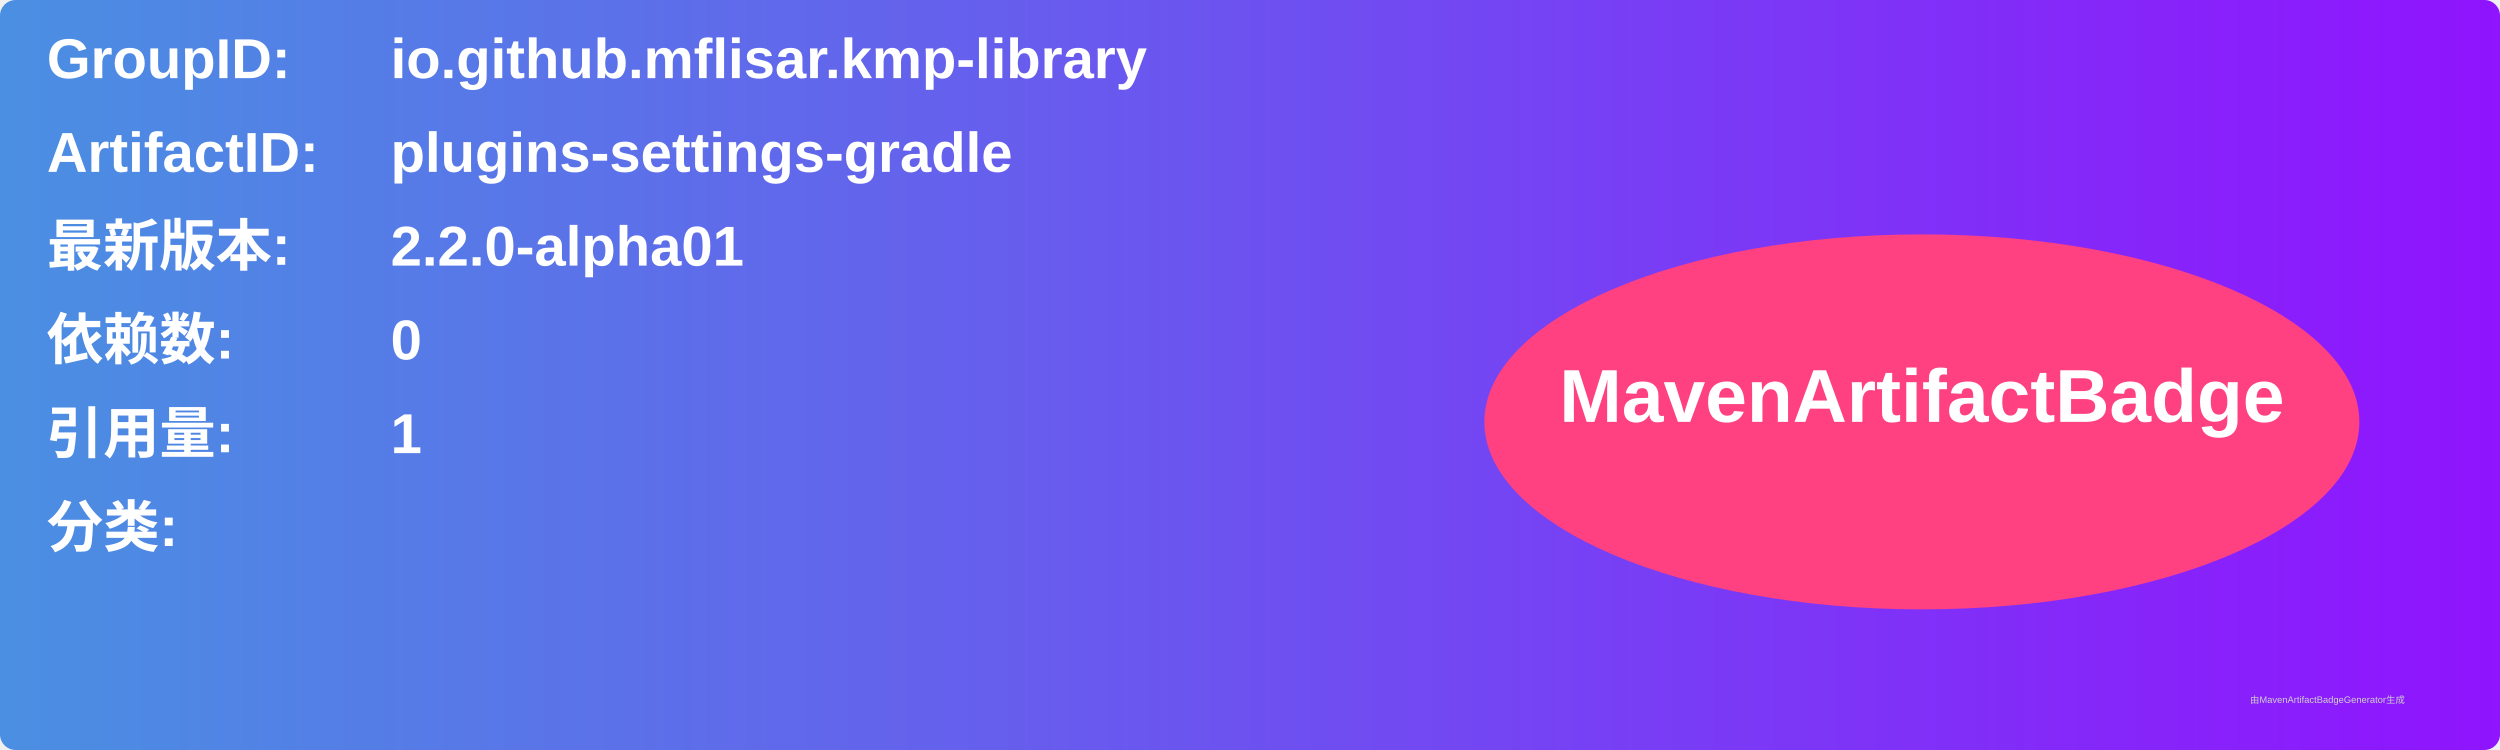
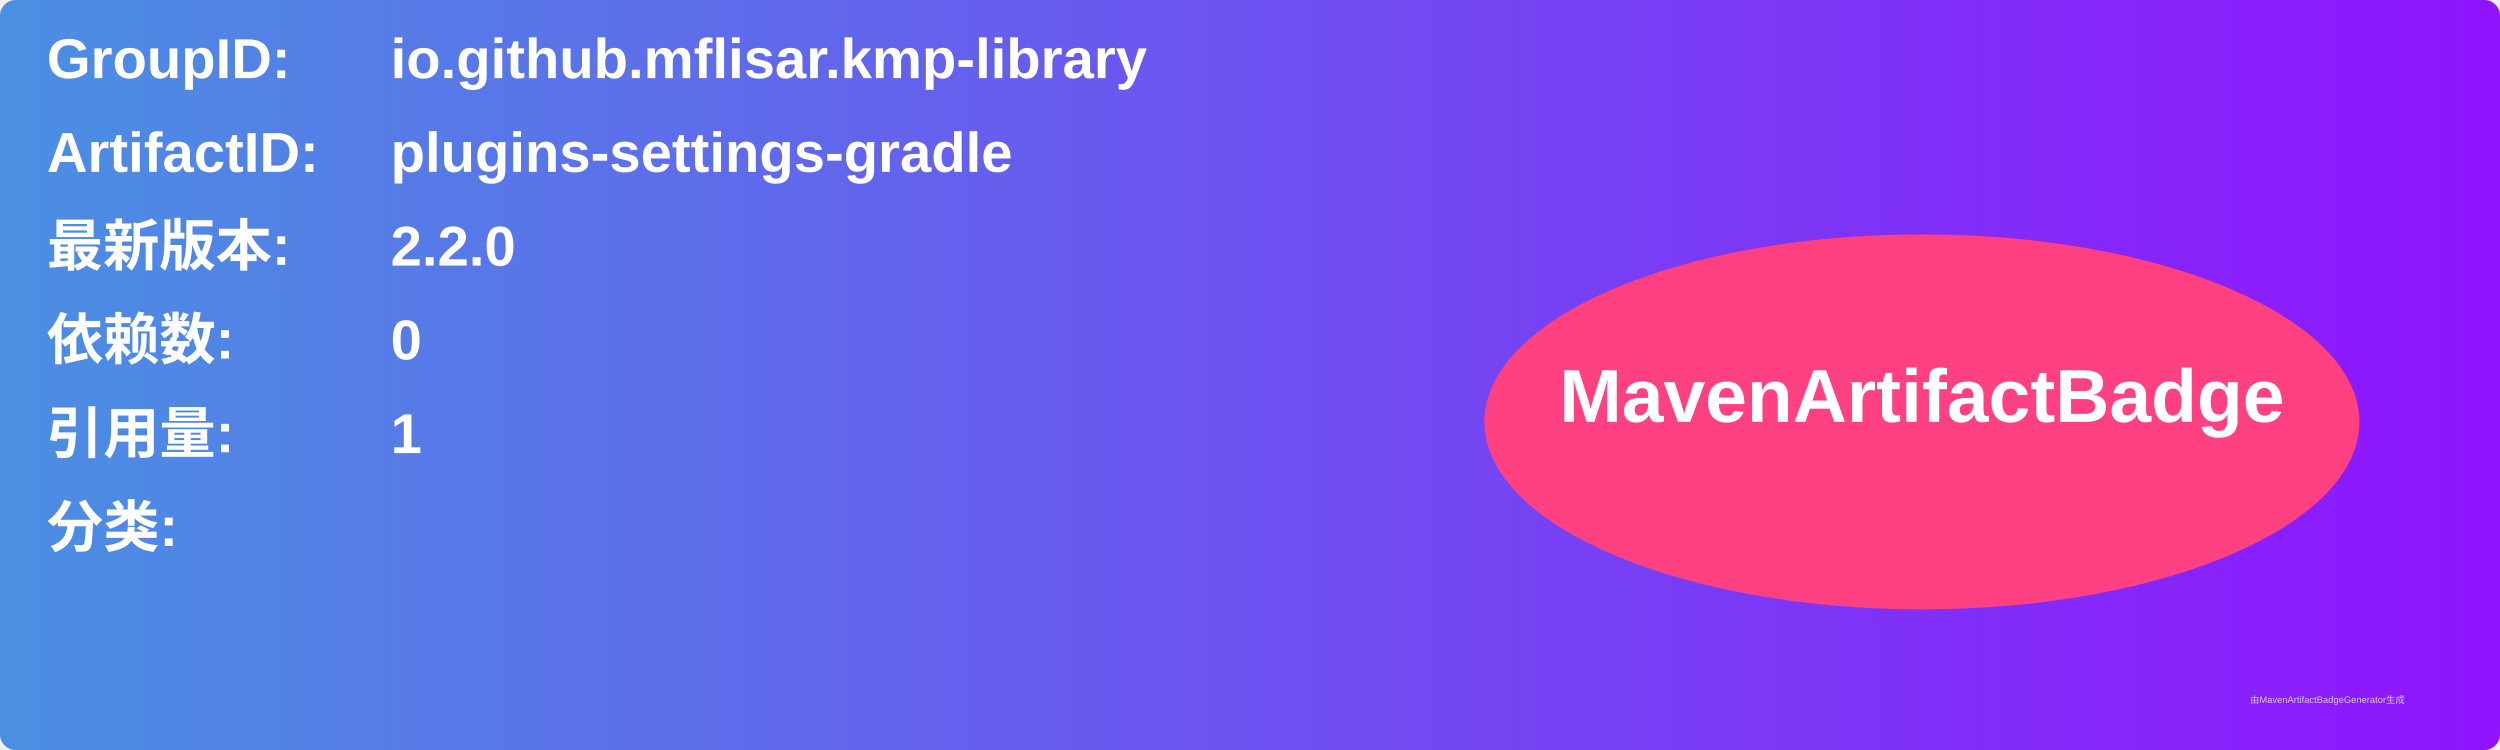
<svg xmlns="http://www.w3.org/2000/svg" width="800" height="240" viewBox="0 0 800 240">
  <linearGradient id="grad" x1="0%" y1="0%" x2="100%" y2="0%">
    <stop offset="0%" stop-color="#4a90e2" />
    <stop offset="100%" stop-color="#9013fe" />
  </linearGradient>
  <rect width="100%" height="100%" rx="5" ry="5" fill="url(#grad)" />
  <g transform="translate(15, 15)">
    <text x="0" y="10" font-family="Arial" font-size="18" fill="white" font-weight="bold" width="260">GroupID:</text>
    <text x="110" y="10" font-family="Arial" font-size="18" fill="white" font-weight="bold" width="460">io.github.mflisar.kmp-library</text>
    <text x="0" y="40" font-family="Arial" font-size="18" fill="white" font-weight="bold" width="260">ArtifactID:</text>
    <text x="110" y="40" font-family="Arial" font-size="18" fill="white" font-weight="bold" width="460">plugins-settings-gradle</text>
    <text x="0" y="70" font-family="Arial" font-size="18" fill="white" font-weight="bold">最新版本:</text>
    <text x="110" y="70" font-family="Arial" font-size="18" fill="white" font-weight="bold">
-       <tspan font-weight="bold">2.2.0-alpha01</tspan>
+       <tspan font-weight="bold">2.2.0</tspan>
    </text>
    <text x="0" y="100" font-family="Arial" font-size="18" fill="white" font-weight="bold">依赖数: </text>
    <text x="110" y="100" font-family="Arial" font-size="18" fill="white">
      <tspan font-weight="bold">0</tspan>
    </text>
    <text x="0" y="130" font-family="Arial" font-size="18" fill="white" font-weight="bold">引用量: </text>
    <text x="110" y="130" font-family="Arial" font-size="18" fill="white">
      <tspan font-weight="bold">1</tspan>
    </text>
    <text x="0" y="160" font-family="Arial" font-size="18" fill="white" font-weight="bold">分类:</text>
    <text x="10" y="190" font-family="Arial" font-size="10" fill="white">
      <tspan font-weight="bold" />
    </text>
    <ellipse cx="600" cy="120" rx="140" ry="60" fill="#ff4081" />
    <text x="600" y="120" text-anchor="middle" font-family="Arial" font-size="24" fill="white" font-weight="bold">MavenArtifactBadge</text>
  </g>
  <text x="720" y="225" font-family="Arial" font-size="3" fill="#d0d0d0">由MavenArtifactBadgeGenerator生成</text>
</svg>
